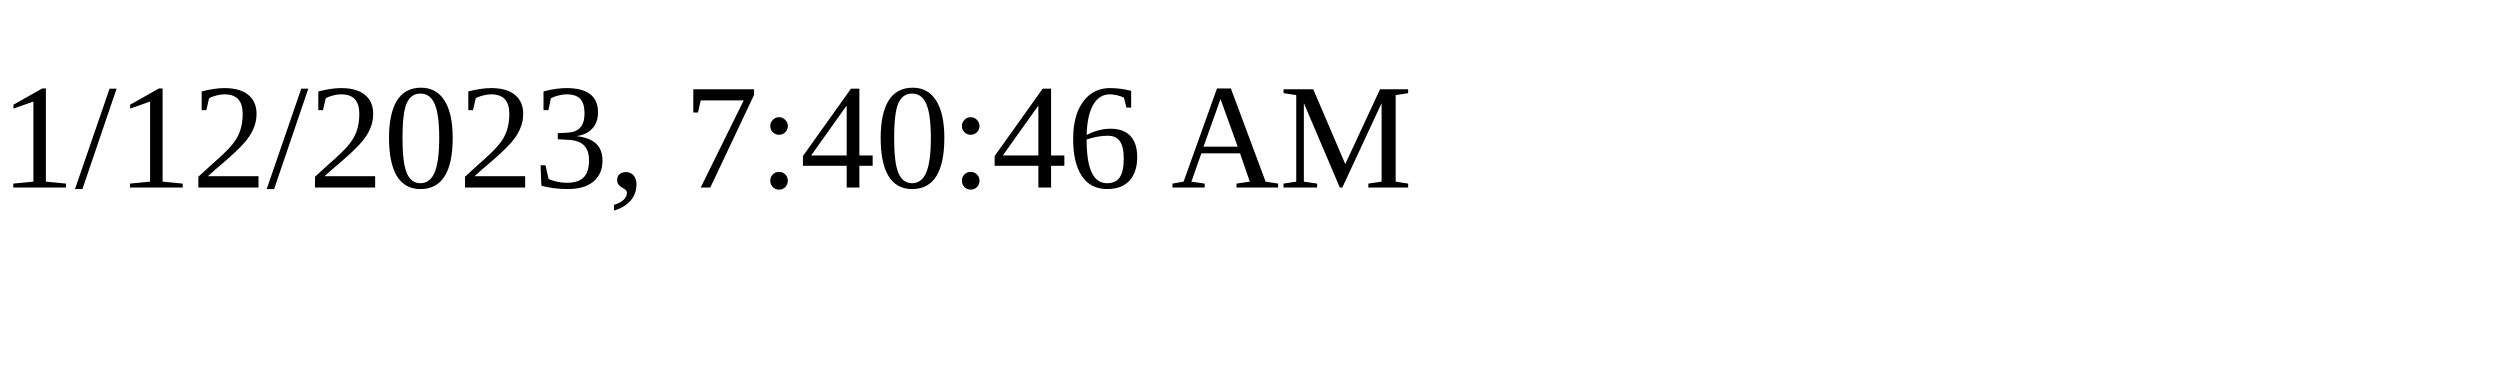
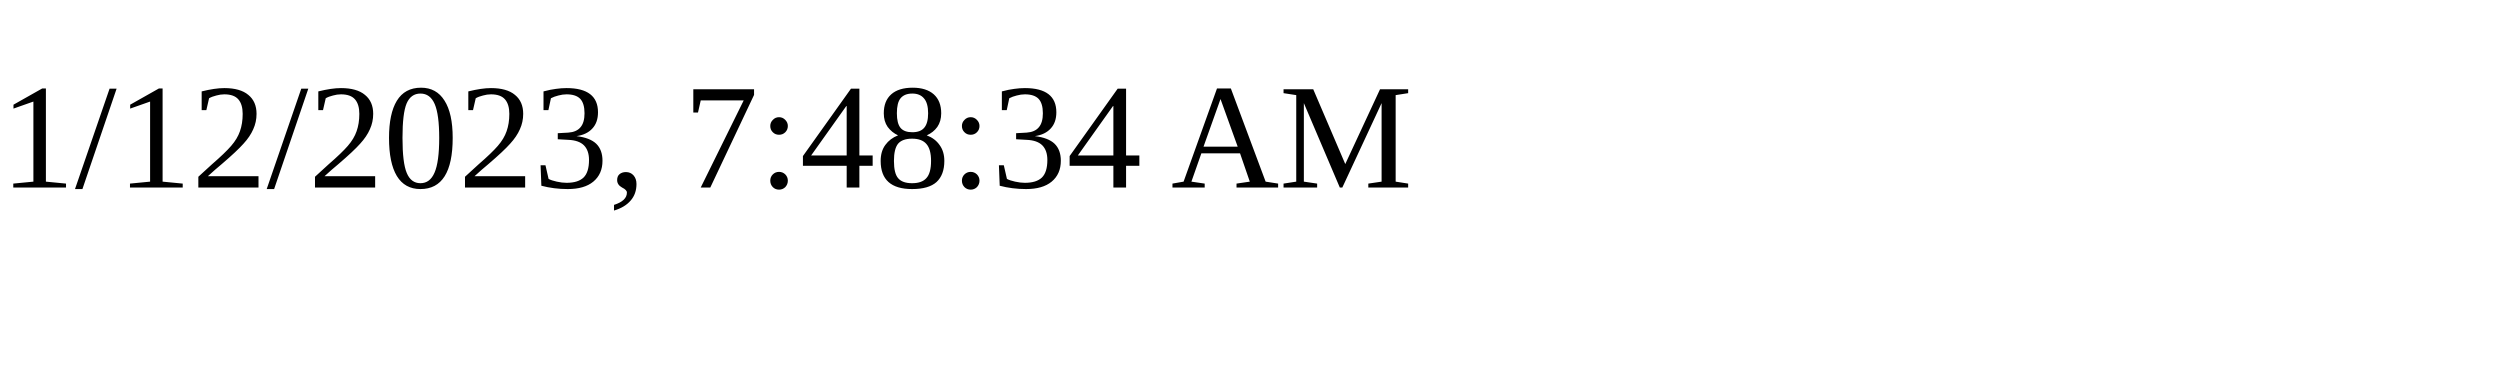
<svg xmlns="http://www.w3.org/2000/svg" height="30" width="200">
-   <text x="0" y="15">1/12/2023, 7:40:46 AM</text>
+   <text x="0" y="15">1/12/2023, 7:48:34 AM</text>
</svg>
